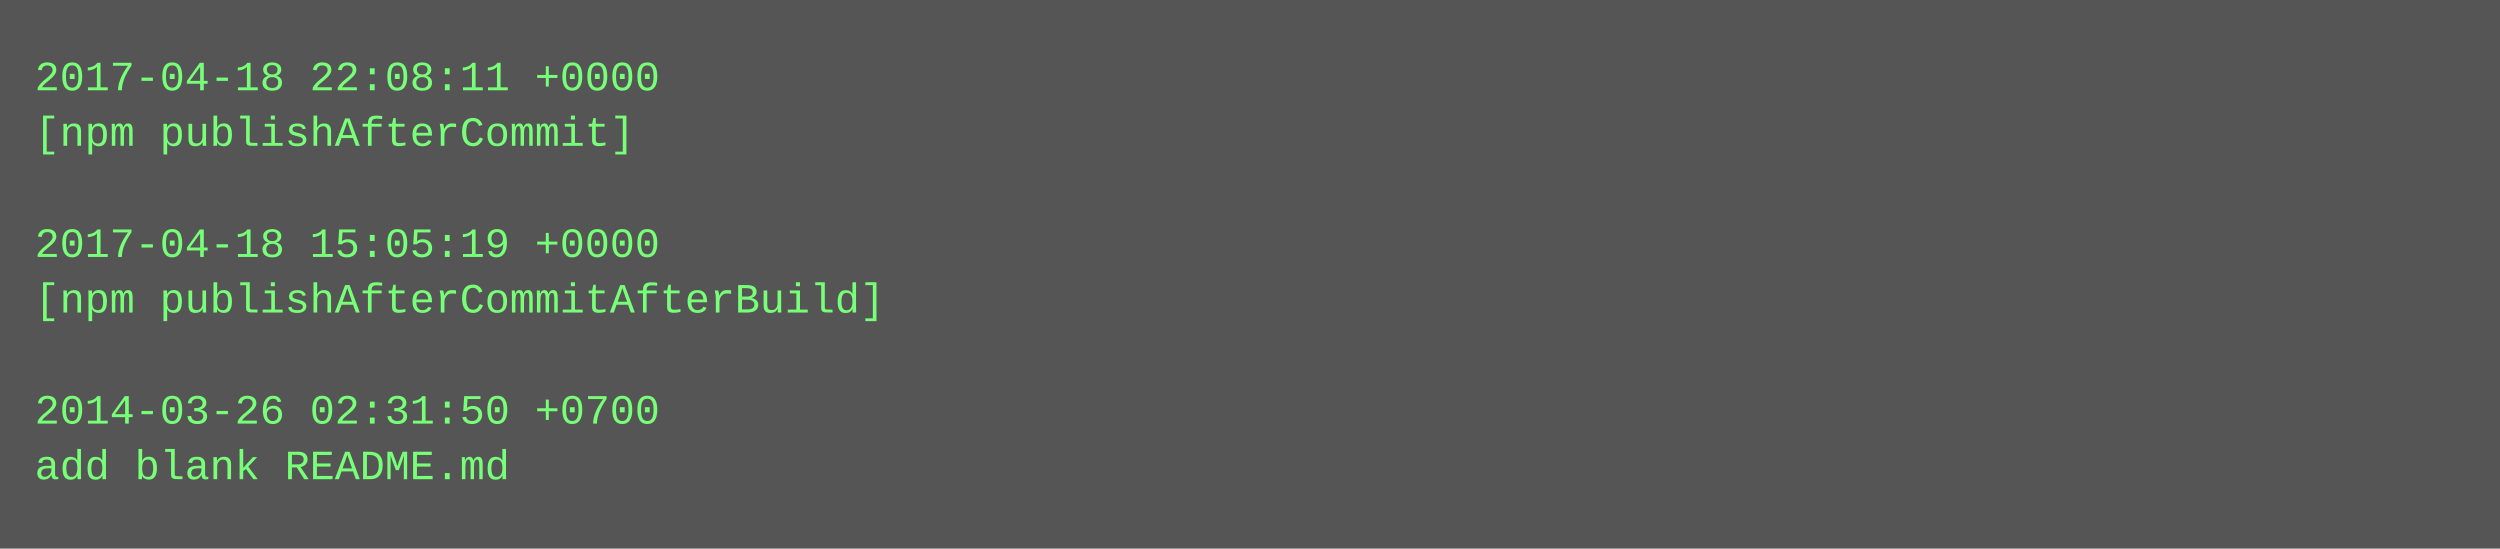
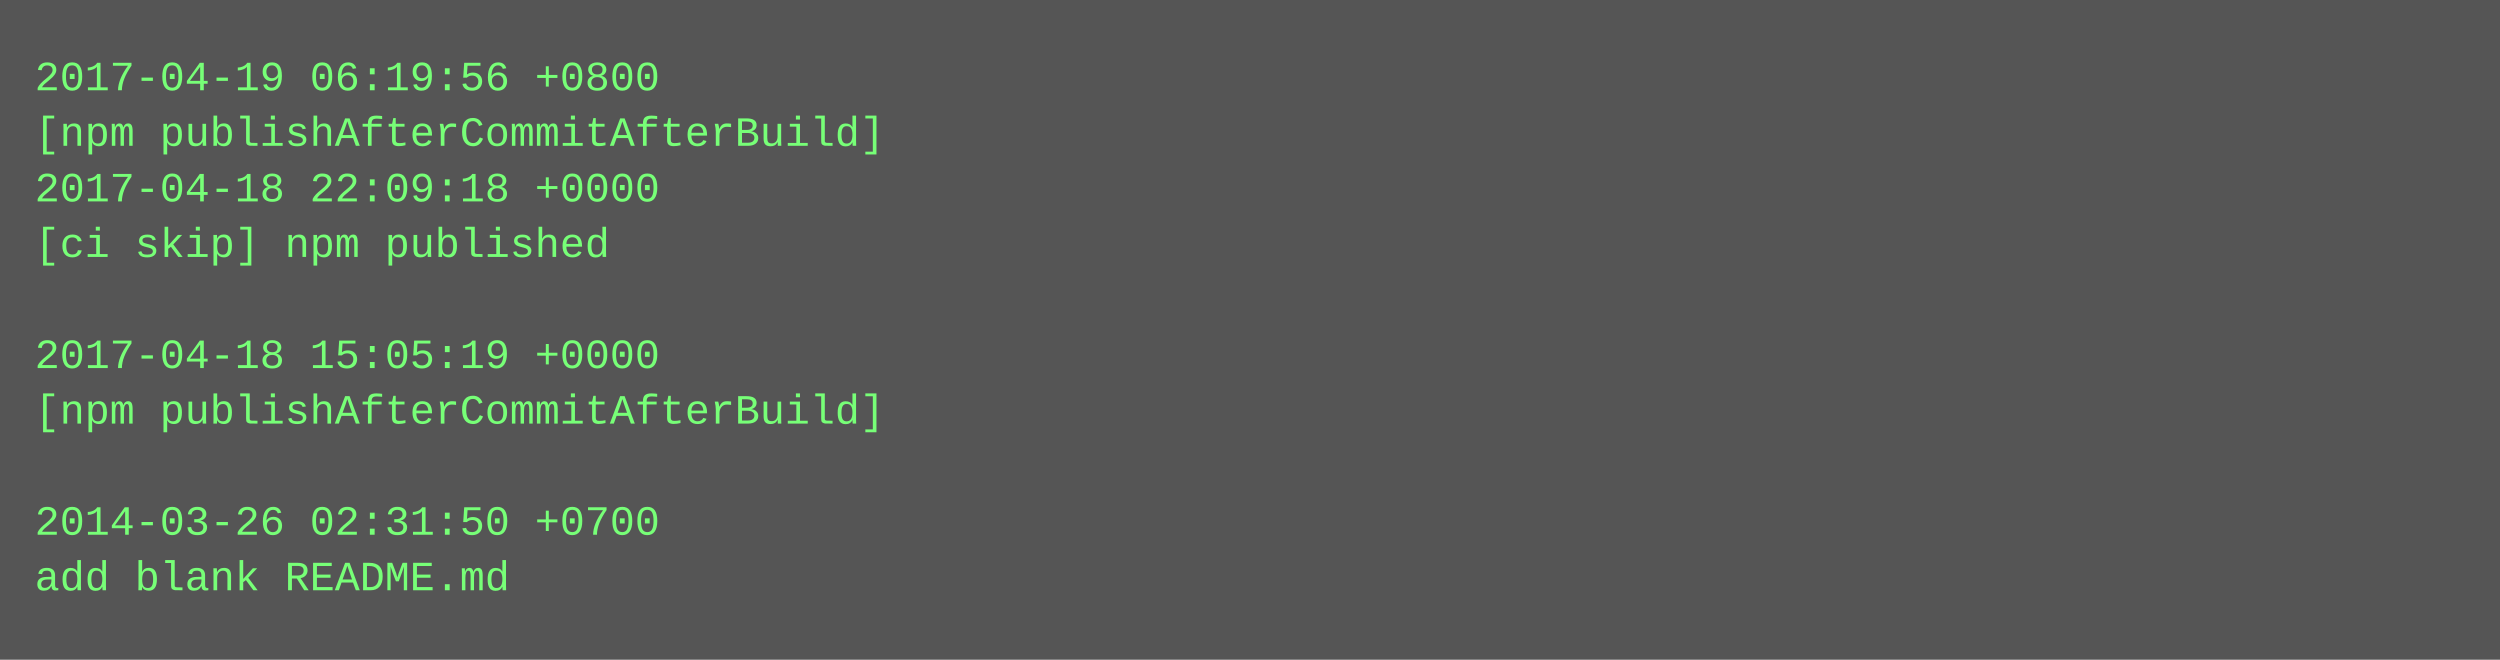
- <svg xmlns="http://www.w3.org/2000/svg" height="158" width="720">
-   <rect height="158" fill="#555" width="720" />
+ <svg xmlns="http://www.w3.org/2000/svg" height="190" width="720">
+   <rect height="190" fill="#555" width="720" />
  <text fill="#7f7" font-family="Courier New" font-size="12" xml:space="preserve">
-     <tspan x="10" y="26">2017-04-18 22:08:11 +0000</tspan>
-     <tspan x="10" y="42">[npm publishAfterCommit]</tspan>
-     <tspan x="10" y="58" />
-     <tspan x="10" y="74">2017-04-18 15:05:19 +0000</tspan>
-     <tspan x="10" y="90">[npm publishAfterCommitAfterBuild]</tspan>
-     <tspan x="10" y="106" />
-     <tspan x="10" y="122">2014-03-26 02:31:50 +0700</tspan>
-     <tspan x="10" y="138">add blank README.md</tspan>
+     <tspan x="10" y="26">2017-04-19 06:19:56 +0800</tspan>
+     <tspan x="10" y="42">[npm publishAfterCommitAfterBuild]</tspan>
+     <tspan x="10" y="58">2017-04-18 22:09:18 +0000</tspan>
+     <tspan x="10" y="74">[ci skip] npm published</tspan>
+     <tspan x="10" y="90" />
+     <tspan x="10" y="106">2017-04-18 15:05:19 +0000</tspan>
+     <tspan x="10" y="122">[npm publishAfterCommitAfterBuild]</tspan>
+     <tspan x="10" y="138" />
+     <tspan x="10" y="154">2014-03-26 02:31:50 +0700</tspan>
+     <tspan x="10" y="170">add blank README.md</tspan>
  </text>
</svg>
